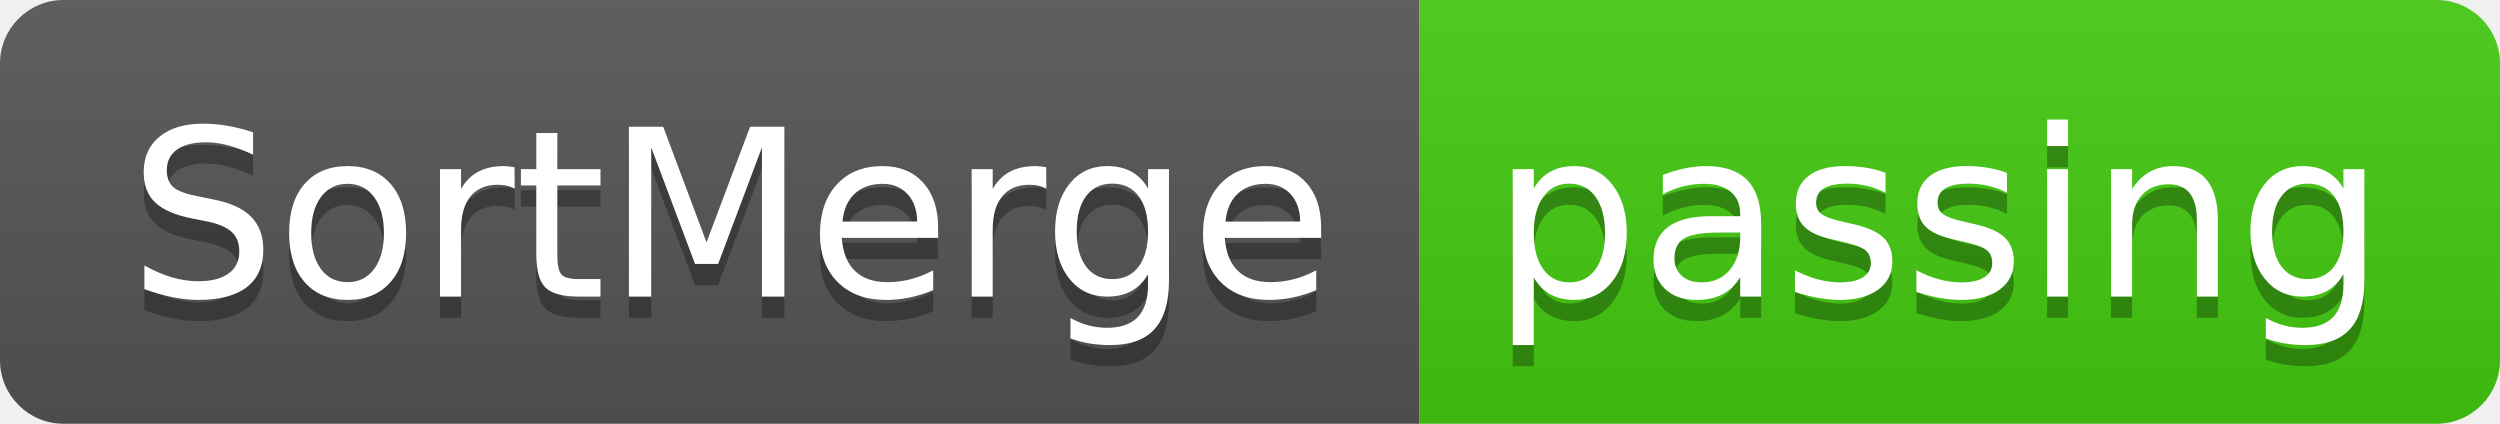
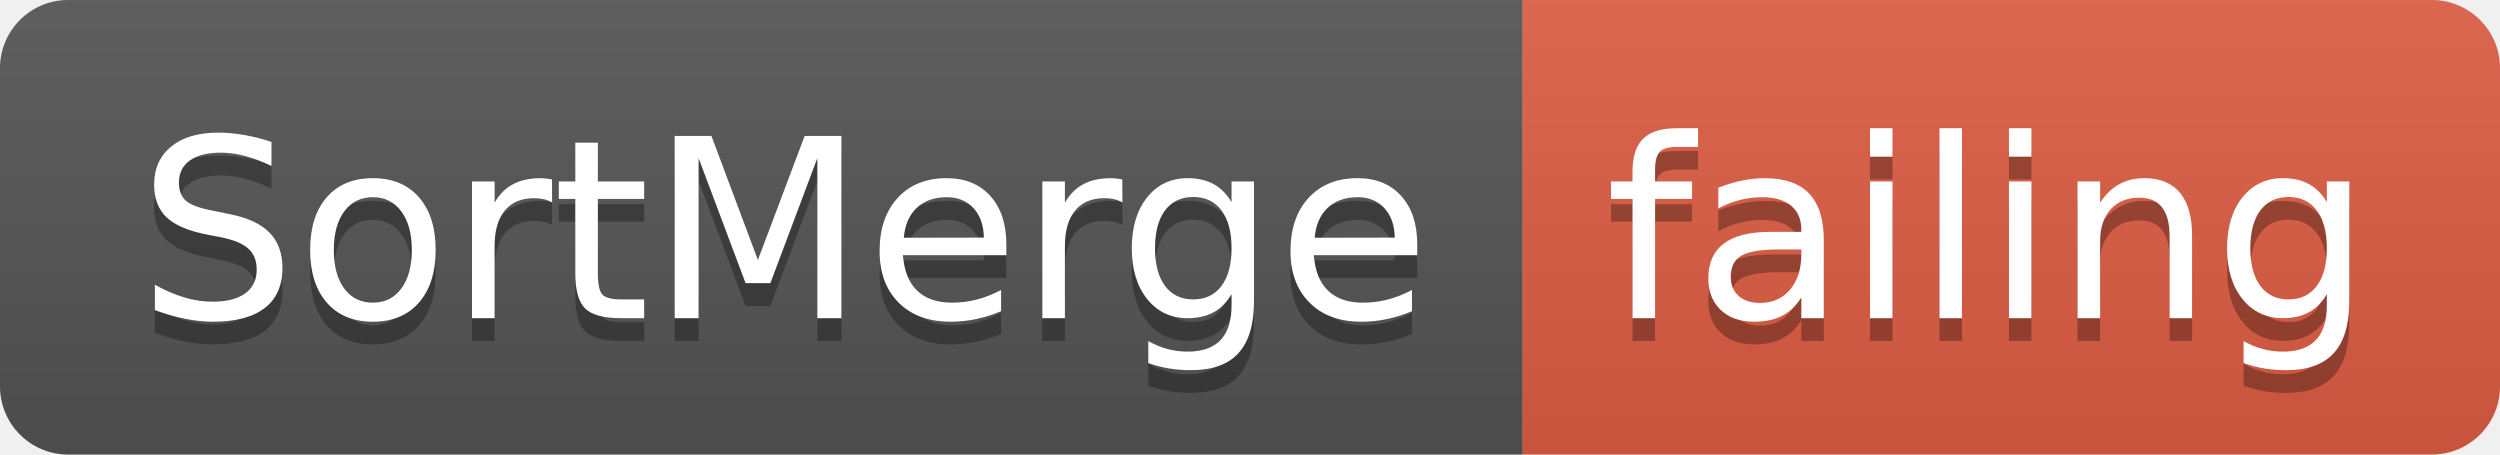
- <svg xmlns="http://www.w3.org/2000/svg" width="118" height="20">
+ <svg xmlns="http://www.w3.org/2000/svg" width="110" height="20">
  <linearGradient id="smooth" x2="0" y2="100%">
    <stop offset="0" stop-color="#bbb" stop-opacity=".1" />
    <stop offset="1" stop-opacity=".1" />
  </linearGradient>
  <clipPath id="round">
-     <rect width="118" height="20" rx="3" fill="#fff" />
+     <rect width="110" height="20" rx="3" fill="#fff" />
  </clipPath>
  <g clip-path="url(#round)">
    <rect width="67" height="20" fill="#555" />
-     <rect x="67" width="51" height="20" fill="#4c1" />
-     <rect width="118" height="20" fill="url(#smooth)" />
+     <rect x="67" width="43" height="20" fill="#e05d44" />
+     <rect width="110" height="20" fill="url(#smooth)" />
  </g>
  <g fill="#fff" text-anchor="middle" font-family="DejaVu Sans,Verdana,Geneva,sans-serif" font-size="110">
    <text x="345" y="150" fill="#010101" fill-opacity=".3" transform="scale(0.1)" textLength="570" lengthAdjust="spacing">SortMerge</text>
    <text x="345" y="140" transform="scale(0.1)" textLength="570" lengthAdjust="spacing">SortMerge</text>
-     <text x="915" y="150" fill="#010101" fill-opacity=".3" transform="scale(0.1)" textLength="410" lengthAdjust="spacing">passing</text>
-     <text x="915" y="140" transform="scale(0.1)" textLength="410" lengthAdjust="spacing">passing</text>
+     <text x="875" y="150" fill="#010101" fill-opacity=".3" transform="scale(0.1)" textLength="330" lengthAdjust="spacing">failing</text>
+     <text x="875" y="140" transform="scale(0.1)" textLength="330" lengthAdjust="spacing">failing</text>
  </g>
</svg>
